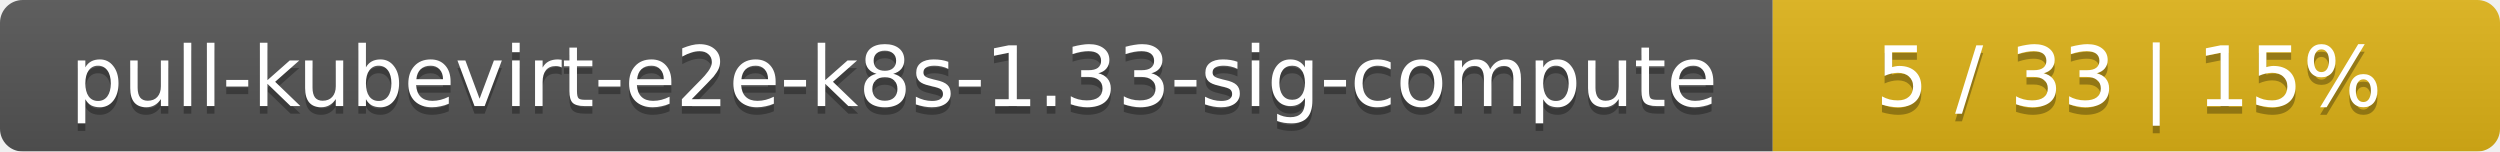
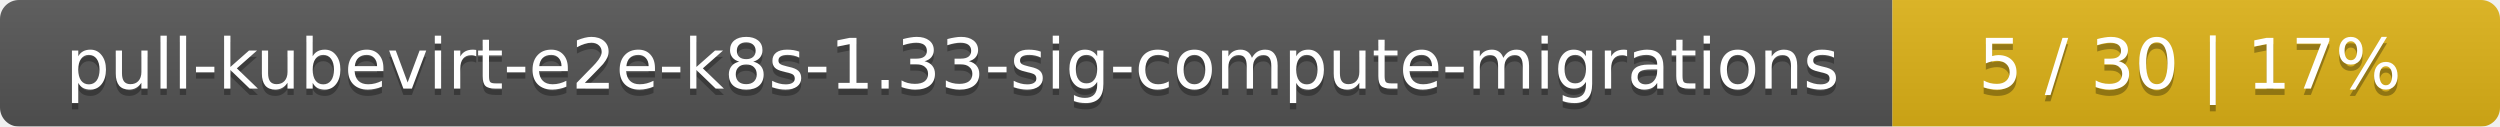
- <svg xmlns="http://www.w3.org/2000/svg" width="330" height="20">
+ <svg xmlns="http://www.w3.org/2000/svg" width="395" height="20">
  <linearGradient id="smooth" x2="0" y2="100%">
    <stop offset="0" stop-color="#bbb" stop-opacity=".1" />
    <stop offset="1" stop-opacity=".1" />
  </linearGradient>
  <mask id="round">
-     <rect width="330" height="20" rx="3" fill="#fff" />
+     <rect width="395" height="20" rx="3" fill="#fff" />
  </mask>
  <g mask="url(#round)">
-     <rect width="234" height="20" fill="#555" />
-     <rect x="234" width="96" height="20" fill="#dfb317" />
-     <rect width="330" height="20" fill="url(#smooth)" />
+     <rect width="299" height="20" fill="#555" />
+     <rect x="299" width="96" height="20" fill="#dfb317" />
+     <rect width="395" height="20" fill="url(#smooth)" />
  </g>
  <g fill="#fff" text-anchor="middle" font-family="DejaVu Sans,Verdana,Geneva,sans-serif" font-size="11">
-     <text x="118" y="15" fill="#010101" fill-opacity=".3">pull-kubevirt-e2e-k8s-1.33-sig-compute</text>
-     <text x="118" y="14">pull-kubevirt-e2e-k8s-1.33-sig-compute</text>
-     <text x="281" y="15" fill="#010101" fill-opacity=".3">5 / 33    |    15%</text>
-     <text x="281" y="14">5 / 33    |    15%</text>
+     <text x="150.5" y="15" fill="#010101" fill-opacity=".3">pull-kubevirt-e2e-k8s-1.33-sig-compute-migrations</text>
+     <text x="150.5" y="14">pull-kubevirt-e2e-k8s-1.33-sig-compute-migrations</text>
+     <text x="346" y="15" fill="#010101" fill-opacity=".3">5 / 30    |    17%</text>
+     <text x="346" y="14">5 / 30    |    17%</text>
  </g>
</svg>
